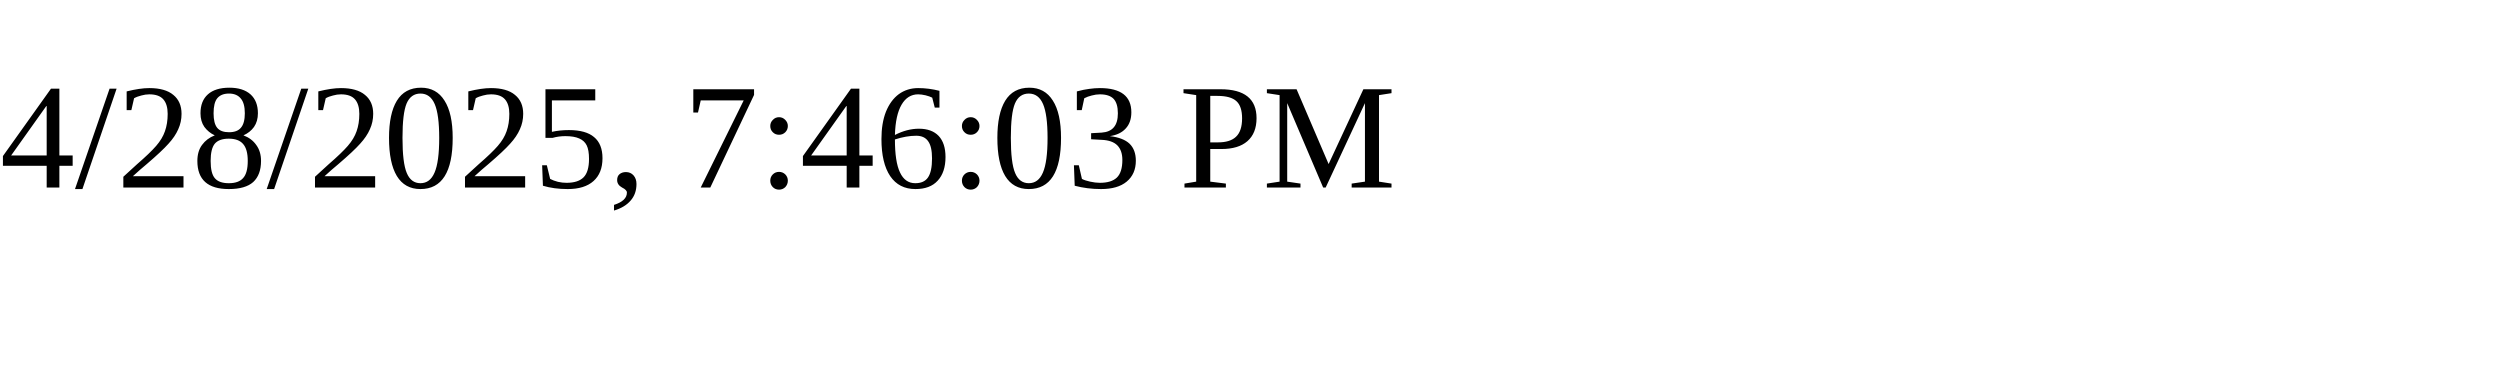
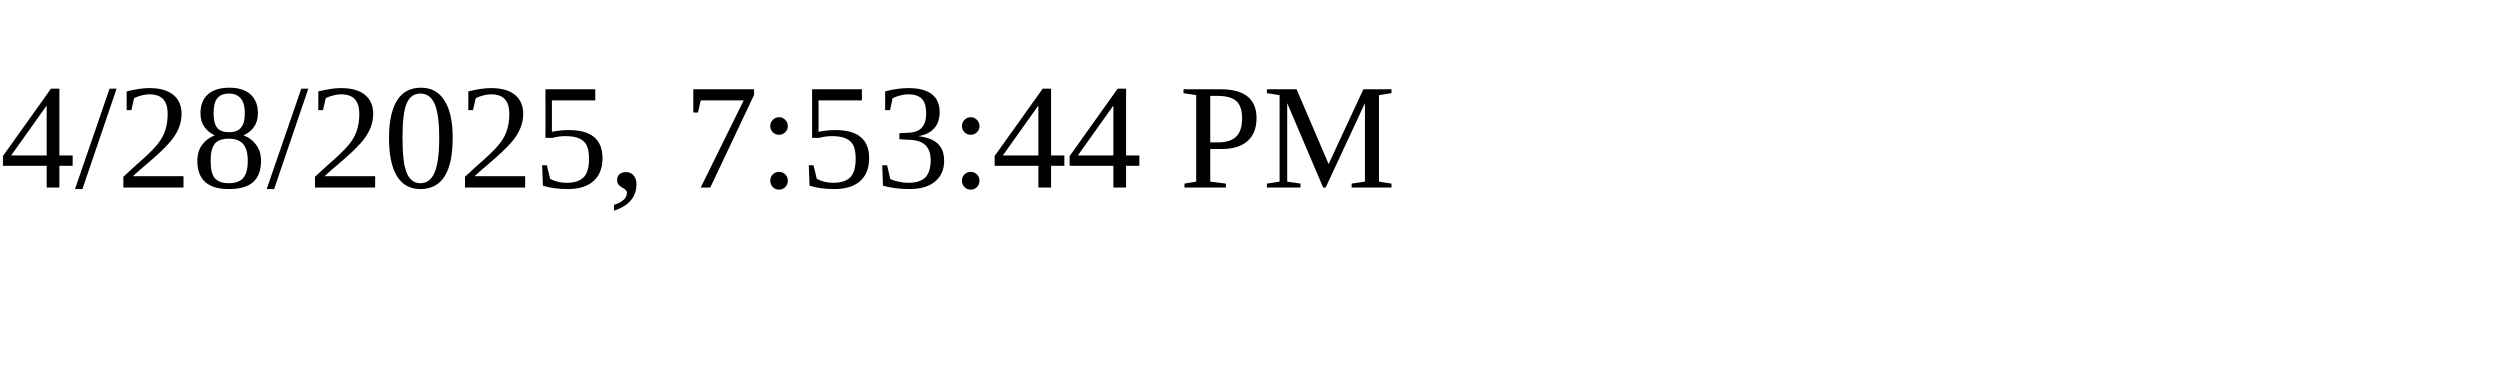
<svg xmlns="http://www.w3.org/2000/svg" height="30" width="200">
-   <text x="0" y="15">4/28/2025, 7:46:03 PM</text>
+   <text x="0" y="15">4/28/2025, 7:53:44 PM</text>
</svg>
